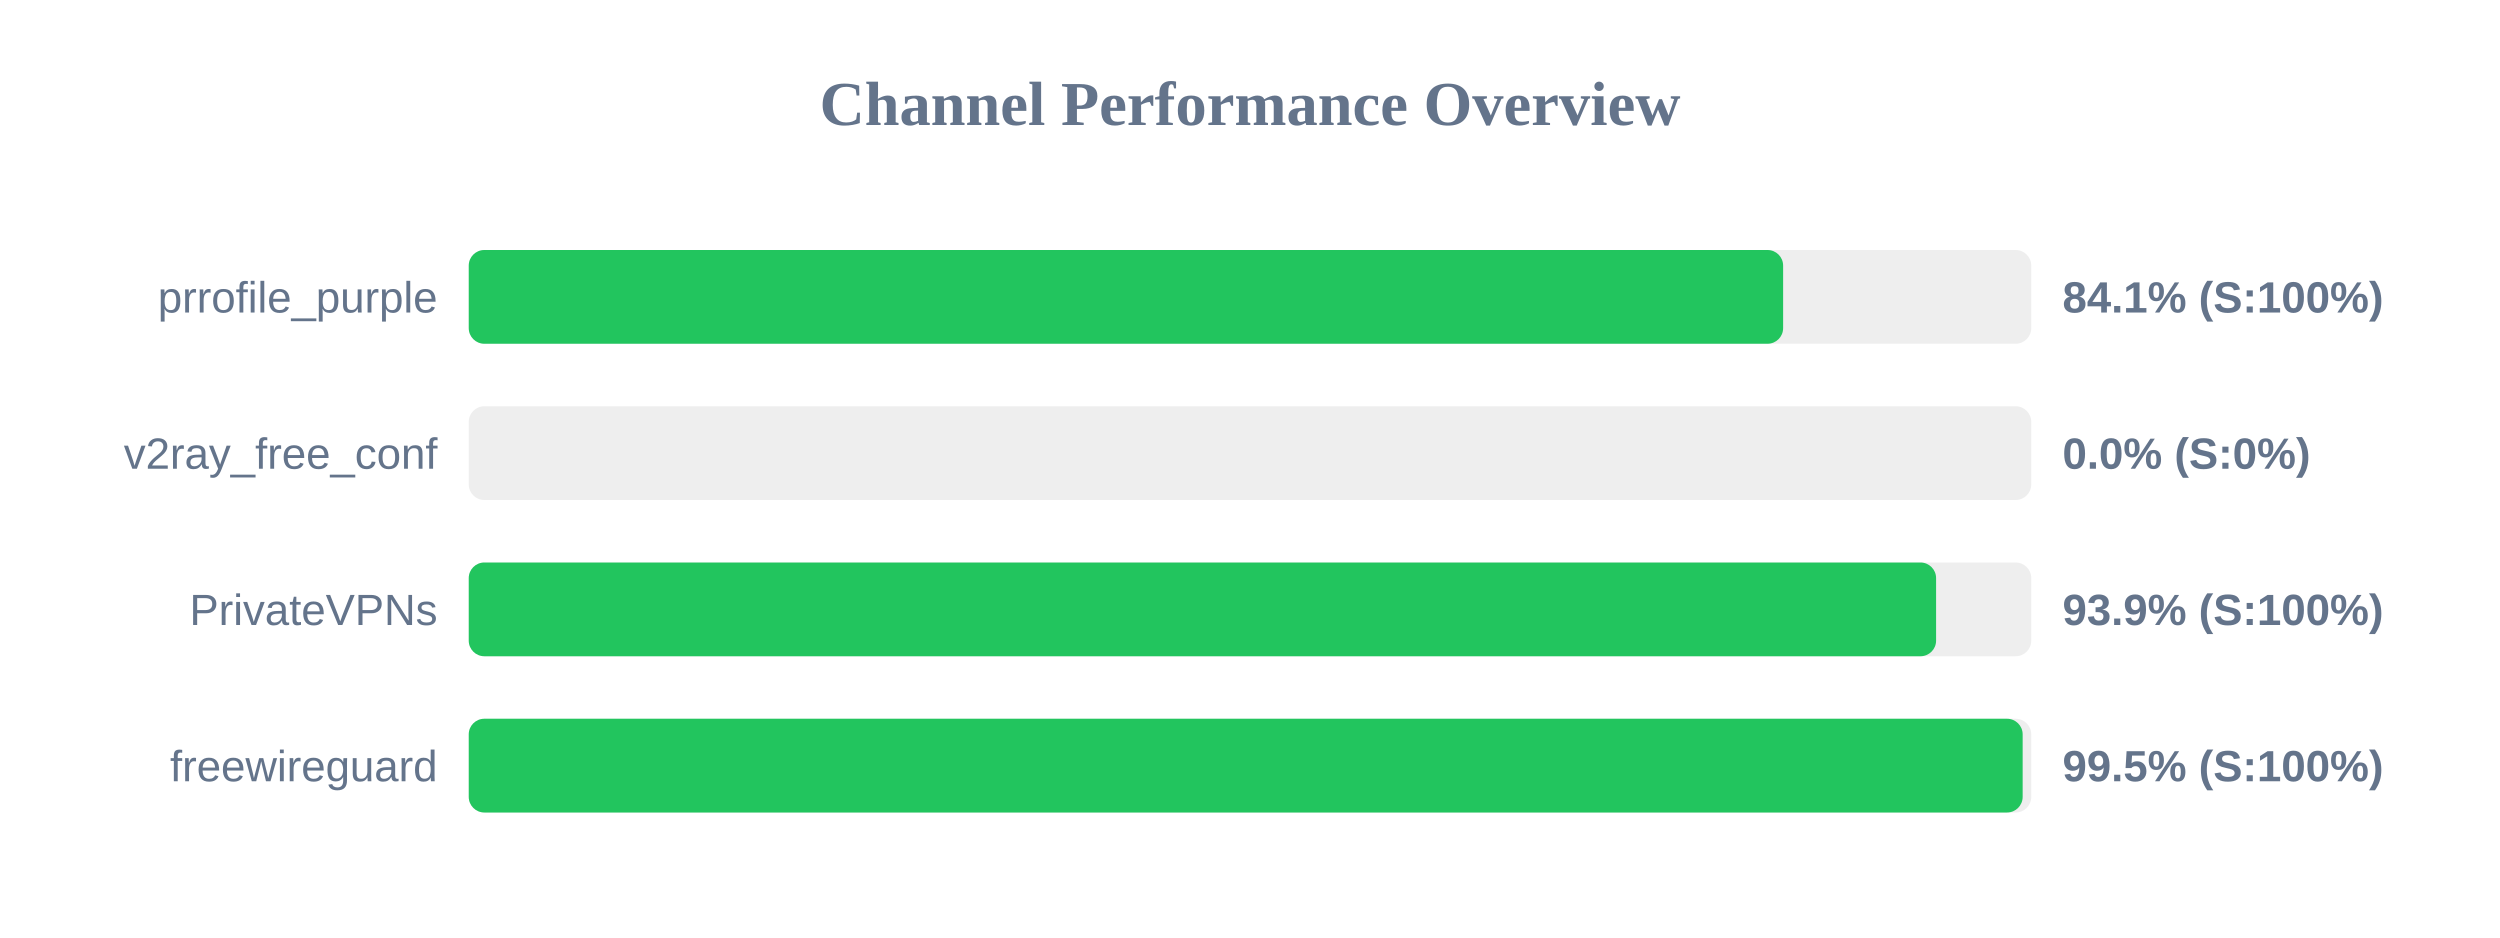
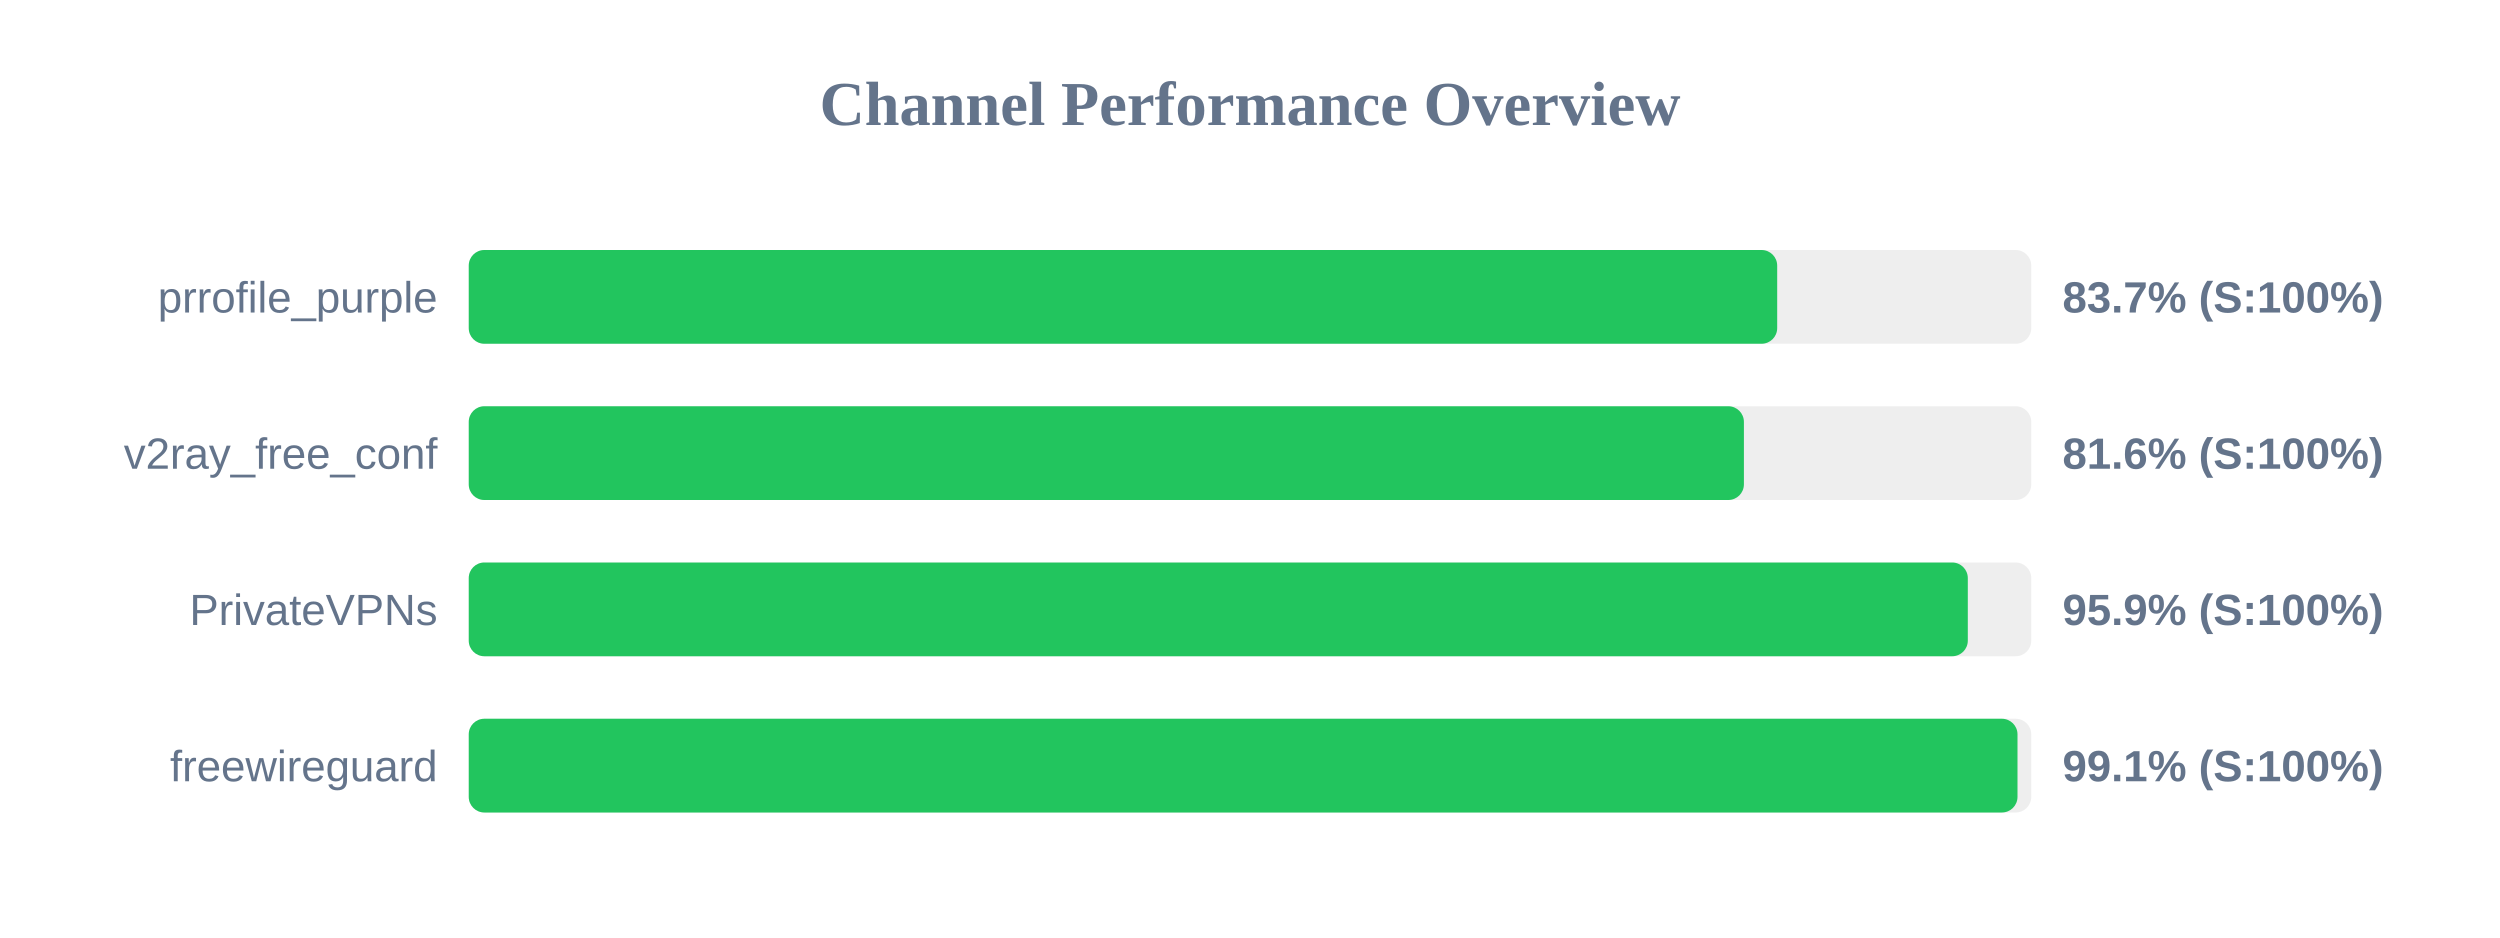
<svg xmlns="http://www.w3.org/2000/svg" width="800" height="300" version="1.1">
  <style>
        .row { font: 14px Arial; fill: #64748b; }
        .score { font: bold 14px Arial; fill: #64748b; }
    </style>
  <text x="400" y="40" text-anchor="middle" font-size="20px" font-weight="bold" fill="#64748b">Channel Performance Overview</text>
  <rect x="150" y="80" width="500" height="30" fill="#eee" rx="5" />
-   <rect x="150" y="80" width="420.6" height="30" fill="#22c55e" rx="5" />
+   <rect x="150" y="80" width="418.7" height="30" fill="#22c55e" rx="5" />
  <text x="140" y="100" text-anchor="end" class="row">prrofile_purple</text>
-   <text x="660" y="100" text-anchor="start" class="score">84.1% (S:100%)</text>
+   <text x="660" y="100" text-anchor="start" class="score">83.7% (S:100%)</text>
  <rect x="150" y="130" width="500" height="30" fill="#eee" rx="5" />
-   <rect x="150" y="130" width="0.0" height="30" fill="#ef4444" rx="5" />
+   <rect x="150" y="130" width="408.05" height="30" fill="#22c55e" rx="5" />
  <text x="140" y="150" text-anchor="end" class="row">v2ray_free_conf</text>
-   <text x="660" y="150" text-anchor="start" class="score">0.0% (S:0%)</text>
+   <text x="660" y="150" text-anchor="start" class="score">81.6% (S:100%)</text>
  <rect x="150" y="180" width="500" height="30" fill="#eee" rx="5" />
-   <rect x="150" y="180" width="469.55" height="30" fill="#22c55e" rx="5" />
+   <rect x="150" y="180" width="479.7" height="30" fill="#22c55e" rx="5" />
  <text x="140" y="200" text-anchor="end" class="row">PrivateVPNs</text>
-   <text x="660" y="200" text-anchor="start" class="score">93.9% (S:100%)</text>
+   <text x="660" y="200" text-anchor="start" class="score">95.9% (S:100%)</text>
  <rect x="150" y="230" width="500" height="30" fill="#eee" rx="5" />
-   <rect x="150" y="230" width="497.25" height="30" fill="#22c55e" rx="5" />
+   <rect x="150" y="230" width="495.6" height="30" fill="#22c55e" rx="5" />
  <text x="140" y="250" text-anchor="end" class="row">freewireguard</text>
-   <text x="660" y="250" text-anchor="start" class="score">99.5% (S:100%)</text>
+   <text x="660" y="250" text-anchor="start" class="score">99.1% (S:100%)</text>
</svg>
